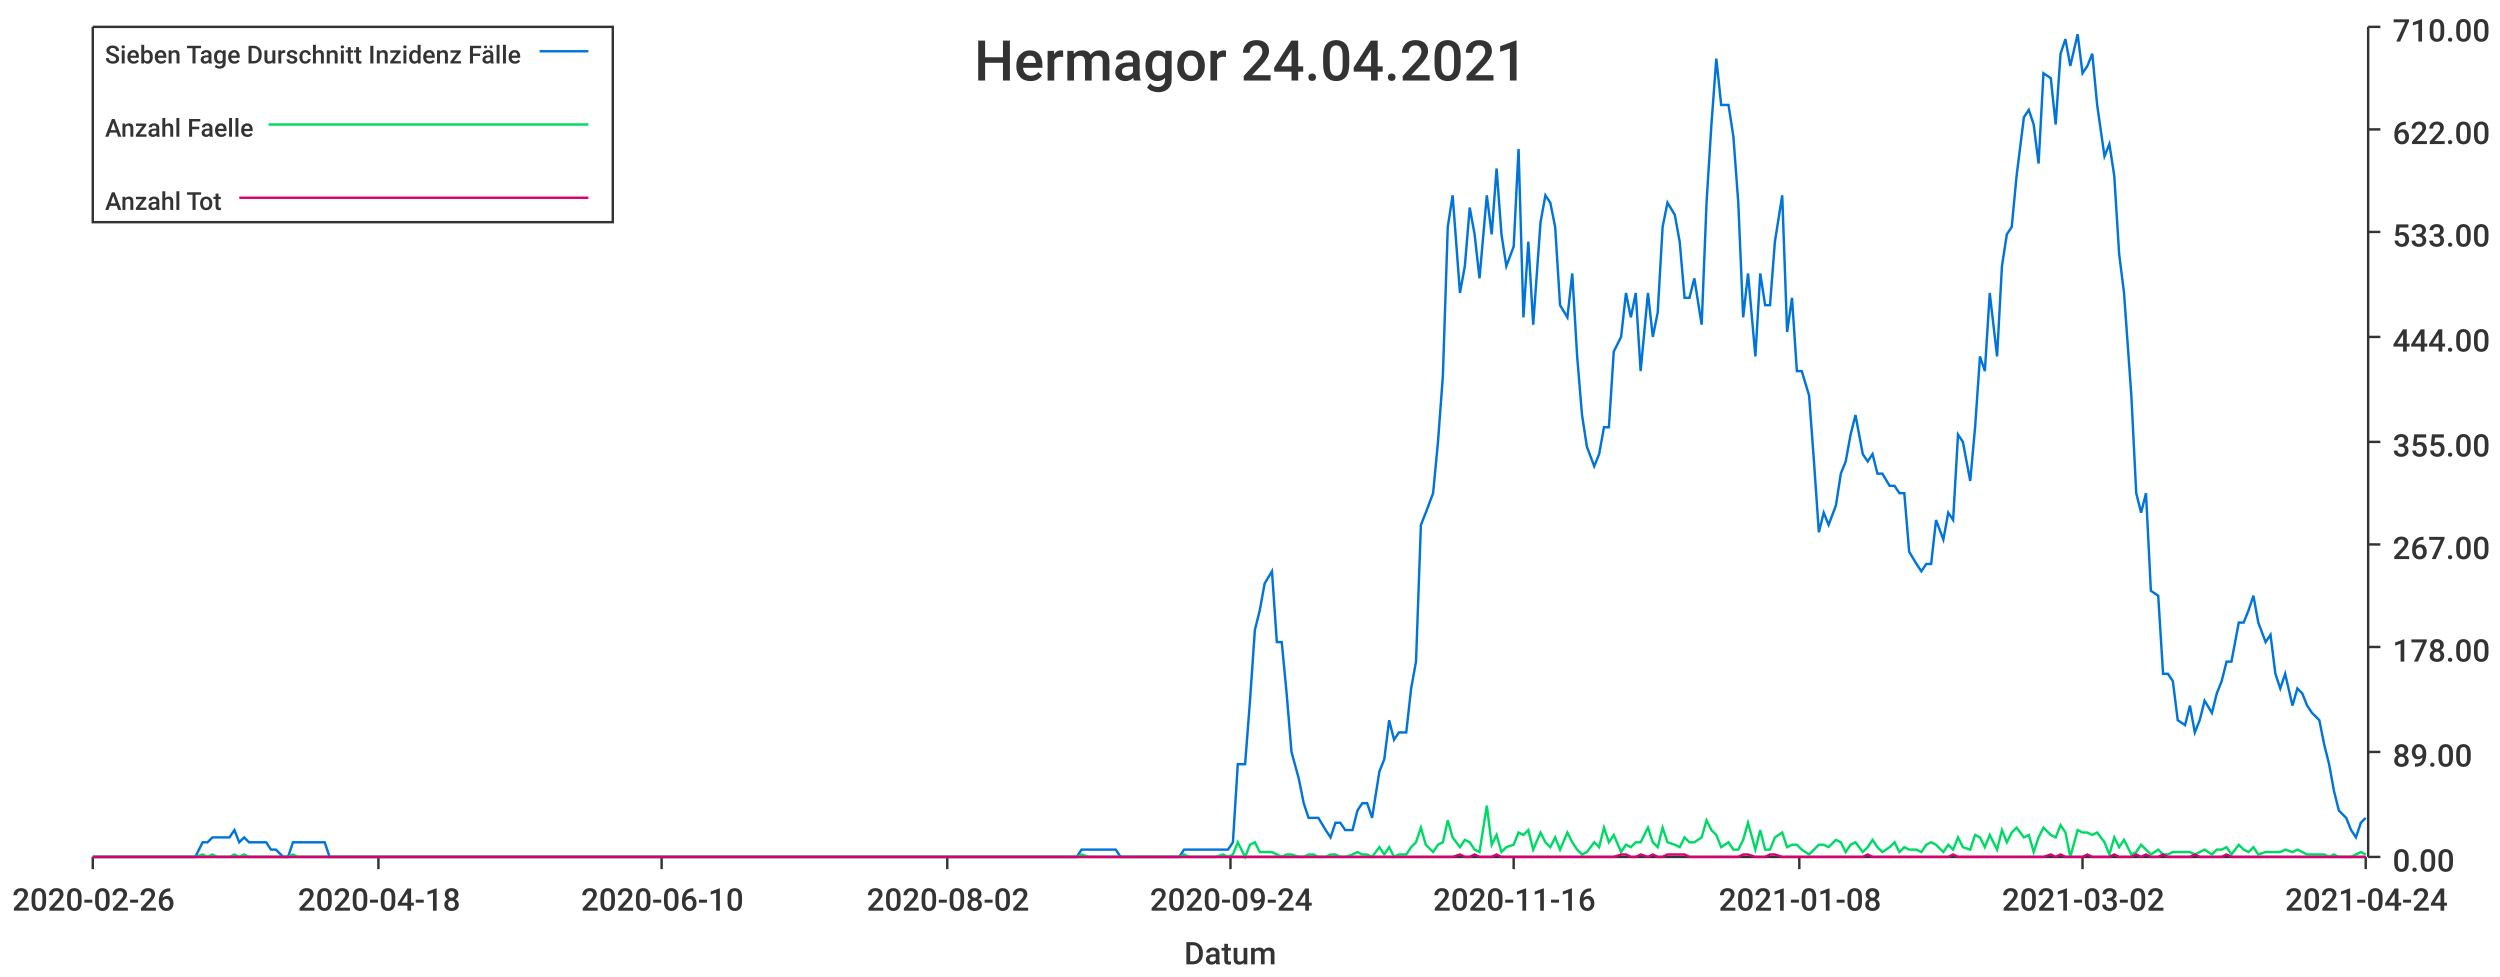
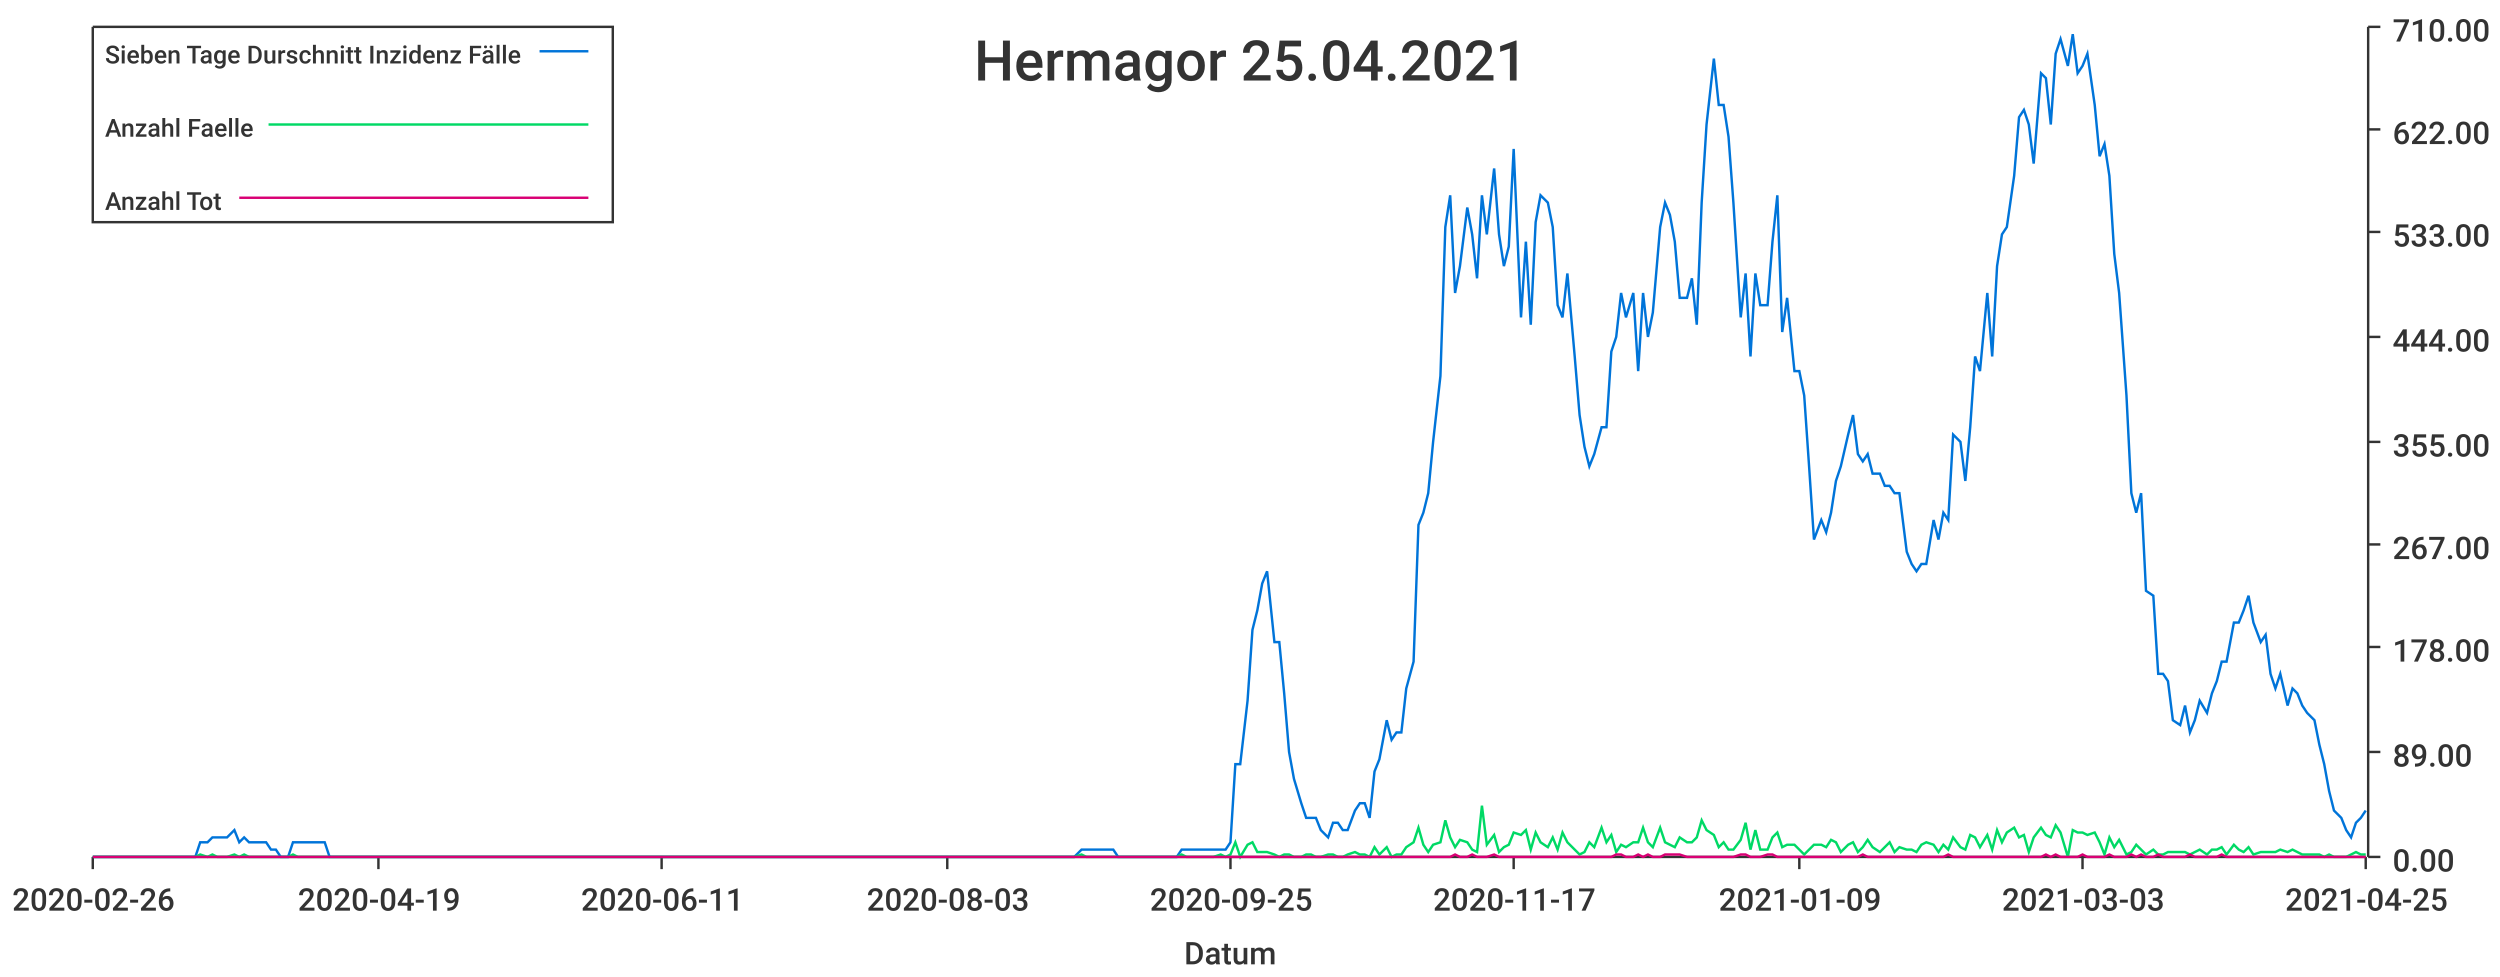
<svg xmlns="http://www.w3.org/2000/svg" width="1024" height="400">\n<path d="M 0 0 L 1024 0 L 1024 400 L 0 400 L 0 0" style="stroke-width:0;stroke:rgba(255,255,255,1.0);fill:rgba(255,255,255,1.0)" />
  <path d="M 38 11 L 969 11 L 969 351 L 38 351 L 38 11" style="stroke-width:0;stroke:rgba(255,255,255,1.0);fill:rgba(255,255,255,1.0)" />
  <path d="M 38 351 L 969 351" style="stroke-width:1;stroke:rgba(51,51,51,1.0);fill:none" />
  <path d="M 38 351 L 38 356" style="stroke-width:1;stroke:rgba(51,51,51,1.0);fill:none" />
  <text x="5" y="373" style="stroke-width:0;stroke:none;fill:rgba(51,51,51,1.0);font-size:12.8px;font-family:'Roboto Medium',sans-serif">2020-02-26</text>
  <path d="M 155 351 L 155 356" style="stroke-width:1;stroke:rgba(51,51,51,1.0);fill:none" />
-   <text x="122" y="373" style="stroke-width:0;stroke:none;fill:rgba(51,51,51,1.0);font-size:12.8px;font-family:'Roboto Medium',sans-serif">2020-04-18</text>
+   <text x="122" y="373" style="stroke-width:0;stroke:none;fill:rgba(51,51,51,1.0);font-size:12.8px;font-family:'Roboto Medium',sans-serif">2020-04-19</text>
  <path d="M 271 351 L 271 356" style="stroke-width:1;stroke:rgba(51,51,51,1.0);fill:none" />
-   <text x="238" y="373" style="stroke-width:0;stroke:none;fill:rgba(51,51,51,1.0);font-size:12.8px;font-family:'Roboto Medium',sans-serif">2020-06-10</text>
+   <text x="238" y="373" style="stroke-width:0;stroke:none;fill:rgba(51,51,51,1.0);font-size:12.8px;font-family:'Roboto Medium',sans-serif">2020-06-11</text>
  <path d="M 388 351 L 388 356" style="stroke-width:1;stroke:rgba(51,51,51,1.0);fill:none" />
-   <text x="355" y="373" style="stroke-width:0;stroke:none;fill:rgba(51,51,51,1.0);font-size:12.8px;font-family:'Roboto Medium',sans-serif">2020-08-02</text>
+   <text x="355" y="373" style="stroke-width:0;stroke:none;fill:rgba(51,51,51,1.0);font-size:12.8px;font-family:'Roboto Medium',sans-serif">2020-08-03</text>
  <path d="M 504 351 L 504 356" style="stroke-width:1;stroke:rgba(51,51,51,1.0);fill:none" />
-   <text x="471" y="373" style="stroke-width:0;stroke:none;fill:rgba(51,51,51,1.0);font-size:12.8px;font-family:'Roboto Medium',sans-serif">2020-09-24</text>
+   <text x="471" y="373" style="stroke-width:0;stroke:none;fill:rgba(51,51,51,1.0);font-size:12.8px;font-family:'Roboto Medium',sans-serif">2020-09-25</text>
  <path d="M 620 351 L 620 356" style="stroke-width:1;stroke:rgba(51,51,51,1.0);fill:none" />
-   <text x="587" y="373" style="stroke-width:0;stroke:none;fill:rgba(51,51,51,1.0);font-size:12.8px;font-family:'Roboto Medium',sans-serif">2020-11-16</text>
+   <text x="587" y="373" style="stroke-width:0;stroke:none;fill:rgba(51,51,51,1.0);font-size:12.8px;font-family:'Roboto Medium',sans-serif">2020-11-17</text>
  <path d="M 737 351 L 737 356" style="stroke-width:1;stroke:rgba(51,51,51,1.0);fill:none" />
-   <text x="704" y="373" style="stroke-width:0;stroke:none;fill:rgba(51,51,51,1.0);font-size:12.8px;font-family:'Roboto Medium',sans-serif">2021-01-08</text>
+   <text x="704" y="373" style="stroke-width:0;stroke:none;fill:rgba(51,51,51,1.0);font-size:12.8px;font-family:'Roboto Medium',sans-serif">2021-01-09</text>
  <path d="M 853 351 L 853 356" style="stroke-width:1;stroke:rgba(51,51,51,1.0);fill:none" />
-   <text x="820" y="373" style="stroke-width:0;stroke:none;fill:rgba(51,51,51,1.0);font-size:12.8px;font-family:'Roboto Medium',sans-serif">2021-03-02</text>
+   <text x="820" y="373" style="stroke-width:0;stroke:none;fill:rgba(51,51,51,1.0);font-size:12.8px;font-family:'Roboto Medium',sans-serif">2021-03-03</text>
  <path d="M 969 351 L 969 356" style="stroke-width:1;stroke:rgba(51,51,51,1.0);fill:none" />
-   <text x="936" y="373" style="stroke-width:0;stroke:none;fill:rgba(51,51,51,1.0);font-size:12.8px;font-family:'Roboto Medium',sans-serif">2021-04-24</text>
+   <text x="936" y="373" style="stroke-width:0;stroke:none;fill:rgba(51,51,51,1.0);font-size:12.8px;font-family:'Roboto Medium',sans-serif">2021-04-25</text>
  <text x="485" y="395" style="stroke-width:0;stroke:none;fill:rgba(51,51,51,1.0);font-size:12.8px;font-family:'Roboto Medium',sans-serif">Datum</text>
  <path d="M 970 351 L 970 11" style="stroke-width:1;stroke:rgba(51,51,51,1.0);fill:none" />
  <path d="M 970 351 L 975 351" style="stroke-width:1;stroke:rgba(51,51,51,1.0);fill:none" />
  <text x="980" y="357" style="stroke-width:0;stroke:none;fill:rgba(51,51,51,1.0);font-size:12.8px;font-family:'Roboto Medium',sans-serif">0.00</text>
  <path d="M 970 308 L 975 308" style="stroke-width:1;stroke:rgba(51,51,51,1.0);fill:none" />
  <text x="980" y="314" style="stroke-width:0;stroke:none;fill:rgba(51,51,51,1.0);font-size:12.8px;font-family:'Roboto Medium',sans-serif">89.00</text>
  <path d="M 970 265 L 975 265" style="stroke-width:1;stroke:rgba(51,51,51,1.0);fill:none" />
  <text x="980" y="271" style="stroke-width:0;stroke:none;fill:rgba(51,51,51,1.0);font-size:12.8px;font-family:'Roboto Medium',sans-serif">178.00</text>
  <path d="M 970 223 L 975 223" style="stroke-width:1;stroke:rgba(51,51,51,1.0);fill:none" />
  <text x="980" y="229" style="stroke-width:0;stroke:none;fill:rgba(51,51,51,1.0);font-size:12.8px;font-family:'Roboto Medium',sans-serif">267.00</text>
  <path d="M 970 181 L 975 181" style="stroke-width:1;stroke:rgba(51,51,51,1.0);fill:none" />
  <text x="980" y="187" style="stroke-width:0;stroke:none;fill:rgba(51,51,51,1.0);font-size:12.8px;font-family:'Roboto Medium',sans-serif">355.00</text>
  <path d="M 970 138 L 975 138" style="stroke-width:1;stroke:rgba(51,51,51,1.0);fill:none" />
  <text x="980" y="144" style="stroke-width:0;stroke:none;fill:rgba(51,51,51,1.0);font-size:12.8px;font-family:'Roboto Medium',sans-serif">444.00</text>
  <path d="M 970 95 L 975 95" style="stroke-width:1;stroke:rgba(51,51,51,1.0);fill:none" />
  <text x="980" y="101" style="stroke-width:0;stroke:none;fill:rgba(51,51,51,1.0);font-size:12.8px;font-family:'Roboto Medium',sans-serif">533.00</text>
  <path d="M 970 53 L 975 53" style="stroke-width:1;stroke:rgba(51,51,51,1.0);fill:none" />
  <text x="980" y="59" style="stroke-width:0;stroke:none;fill:rgba(51,51,51,1.0);font-size:12.8px;font-family:'Roboto Medium',sans-serif">622.00</text>
  <path d="M 970 11 L 975 11" style="stroke-width:1;stroke:rgba(51,51,51,1.0);fill:none" />
  <text x="980" y="17" style="stroke-width:0;stroke:none;fill:rgba(51,51,51,1.0);font-size:12.8px;font-family:'Roboto Medium',sans-serif">710.00</text>
-   <path d="M 38 351 L 41 351 L 43 351 L 45 351 L 47 351 L 50 351 L 52 351 L 54 351 L 56 351 L 58 351 L 61 351 L 63 351 L 65 351 L 67 351 L 69 351 L 72 351 L 74 351 L 76 351 L 78 351 L 80 351 L 83 345 L 85 345 L 87 343 L 89 343 L 91 343 L 94 343 L 96 340 L 98 345 L 100 343 L 102 345 L 105 345 L 107 345 L 109 345 L 111 348 L 113 348 L 116 351 L 118 351 L 120 345 L 122 345 L 124 345 L 127 345 L 129 345 L 131 345 L 133 345 L 135 351 L 138 351 L 140 351 L 142 351 L 144 351 L 146 351 L 149 351 L 151 351 L 153 351 L 155 351 L 157 351 L 160 351 L 162 351 L 164 351 L 166 351 L 168 351 L 171 351 L 173 351 L 175 351 L 177 351 L 179 351 L 182 351 L 184 351 L 186 351 L 188 351 L 190 351 L 193 351 L 195 351 L 197 351 L 199 351 L 201 351 L 204 351 L 206 351 L 208 351 L 210 351 L 212 351 L 215 351 L 217 351 L 219 351 L 221 351 L 223 351 L 226 351 L 228 351 L 230 351 L 232 351 L 234 351 L 237 351 L 239 351 L 241 351 L 243 351 L 245 351 L 248 351 L 250 351 L 252 351 L 254 351 L 256 351 L 259 351 L 261 351 L 263 351 L 265 351 L 267 351 L 270 351 L 272 351 L 274 351 L 276 351 L 278 351 L 281 351 L 283 351 L 285 351 L 287 351 L 289 351 L 292 351 L 294 351 L 296 351 L 298 351 L 300 351 L 303 351 L 305 351 L 307 351 L 309 351 L 311 351 L 314 351 L 316 351 L 318 351 L 320 351 L 322 351 L 325 351 L 327 351 L 329 351 L 331 351 L 333 351 L 336 351 L 338 351 L 340 351 L 342 351 L 344 351 L 347 351 L 349 351 L 351 351 L 353 351 L 355 351 L 358 351 L 360 351 L 362 351 L 364 351 L 366 351 L 369 351 L 371 351 L 373 351 L 375 351 L 377 351 L 380 351 L 382 351 L 384 351 L 386 351 L 388 351 L 391 351 L 393 351 L 395 351 L 397 351 L 399 351 L 402 351 L 404 351 L 406 351 L 408 351 L 410 351 L 413 351 L 415 351 L 417 351 L 419 351 L 421 351 L 424 351 L 426 351 L 428 351 L 430 351 L 432 351 L 435 351 L 437 351 L 439 351 L 441 351 L 443 348 L 446 348 L 448 348 L 450 348 L 452 348 L 454 348 L 457 348 L 459 351 L 461 351 L 463 351 L 465 351 L 468 351 L 470 351 L 472 351 L 474 351 L 476 351 L 479 351 L 481 351 L 483 351 L 485 348 L 487 348 L 490 348 L 492 348 L 494 348 L 496 348 L 498 348 L 501 348 L 503 348 L 505 345 L 507 313 L 510 313 L 512 287 L 514 258 L 516 250 L 518 239 L 521 234 L 523 263 L 525 263 L 527 284 L 529 308 L 532 319 L 534 329 L 536 335 L 538 335 L 540 335 L 543 340 L 545 343 L 547 337 L 549 337 L 551 340 L 554 340 L 556 332 L 558 329 L 560 329 L 562 335 L 565 316 L 567 311 L 569 295 L 571 303 L 573 300 L 576 300 L 578 282 L 580 271 L 582 215 L 584 210 L 587 202 L 589 181 L 591 154 L 593 93 L 595 80 L 598 120 L 600 109 L 602 85 L 604 96 L 606 114 L 609 80 L 611 96 L 613 69 L 615 96 L 617 109 L 620 101 L 622 61 L 624 130 L 626 99 L 628 133 L 631 91 L 633 80 L 635 83 L 637 93 L 639 125 L 642 130 L 644 112 L 646 146 L 648 170 L 650 183 L 653 191 L 655 186 L 657 175 L 659 175 L 661 144 L 664 138 L 666 120 L 668 130 L 670 120 L 672 152 L 675 120 L 677 138 L 679 128 L 681 93 L 683 83 L 686 88 L 688 99 L 690 122 L 692 122 L 694 114 L 697 133 L 699 83 L 701 51 L 703 24 L 705 43 L 708 43 L 710 56 L 712 83 L 714 130 L 716 112 L 719 146 L 721 112 L 723 125 L 725 125 L 727 99 L 730 80 L 732 136 L 734 122 L 736 152 L 738 152 L 741 162 L 743 189 L 745 218 L 747 210 L 749 215 L 752 207 L 754 194 L 756 189 L 758 178 L 760 170 L 763 186 L 765 189 L 767 186 L 769 194 L 771 194 L 774 199 L 776 199 L 778 202 L 780 202 L 782 226 L 785 231 L 787 234 L 789 231 L 791 231 L 793 213 L 796 221 L 798 210 L 800 213 L 802 178 L 804 181 L 807 197 L 809 175 L 811 146 L 813 152 L 815 120 L 818 146 L 820 109 L 822 96 L 824 93 L 826 72 L 829 48 L 831 45 L 833 51 L 835 67 L 837 30 L 840 32 L 842 51 L 844 22 L 846 16 L 848 27 L 851 14 L 853 30 L 855 27 L 857 22 L 859 43 L 862 64 L 864 59 L 866 72 L 868 104 L 870 120 L 873 162 L 875 202 L 877 210 L 879 202 L 881 242 L 884 244 L 886 276 L 888 276 L 890 279 L 892 295 L 895 297 L 897 289 L 899 300 L 901 295 L 903 287 L 906 292 L 908 284 L 910 279 L 912 271 L 914 271 L 917 255 L 919 255 L 921 250 L 923 244 L 925 255 L 928 263 L 930 260 L 932 276 L 934 282 L 936 276 L 939 289 L 941 282 L 943 284 L 945 289 L 947 292 L 950 295 L 952 305 L 954 313 L 956 324 L 958 332 L 961 335 L 963 340 L 965 343 L 967 337 L 969 335" style="stroke-width:1;stroke:rgba(0,116,217,1.0);fill:none" />
-   <path d="M 38 351 L 41 351 L 43 351 L 45 351 L 47 351 L 50 351 L 52 351 L 54 351 L 56 351 L 58 351 L 61 351 L 63 351 L 65 351 L 67 351 L 69 351 L 72 351 L 74 351 L 76 351 L 78 351 L 80 351 L 83 350 L 85 351 L 87 350 L 89 351 L 91 351 L 94 351 L 96 350 L 98 351 L 100 350 L 102 351 L 105 351 L 107 351 L 109 351 L 111 351 L 113 351 L 116 351 L 118 351 L 120 350 L 122 351 L 124 351 L 127 351 L 129 351 L 131 351 L 133 351 L 135 351 L 138 351 L 140 351 L 142 351 L 144 351 L 146 351 L 149 351 L 151 351 L 153 351 L 155 351 L 157 351 L 160 351 L 162 351 L 164 351 L 166 351 L 168 351 L 171 351 L 173 351 L 175 351 L 177 351 L 179 351 L 182 351 L 184 351 L 186 351 L 188 351 L 190 351 L 193 351 L 195 351 L 197 351 L 199 351 L 201 351 L 204 351 L 206 351 L 208 351 L 210 351 L 212 351 L 215 351 L 217 351 L 219 351 L 221 351 L 223 351 L 226 351 L 228 351 L 230 351 L 232 351 L 234 351 L 237 351 L 239 351 L 241 351 L 243 351 L 245 351 L 248 351 L 250 351 L 252 351 L 254 351 L 256 351 L 259 351 L 261 351 L 263 351 L 265 351 L 267 351 L 270 351 L 272 351 L 274 351 L 276 351 L 278 351 L 281 351 L 283 351 L 285 351 L 287 351 L 289 351 L 292 351 L 294 351 L 296 351 L 298 351 L 300 351 L 303 351 L 305 351 L 307 351 L 309 351 L 311 351 L 314 351 L 316 351 L 318 351 L 320 351 L 322 351 L 325 351 L 327 351 L 329 351 L 331 351 L 333 351 L 336 351 L 338 351 L 340 351 L 342 351 L 344 351 L 347 351 L 349 351 L 351 351 L 353 351 L 355 351 L 358 351 L 360 351 L 362 351 L 364 351 L 366 351 L 369 351 L 371 351 L 373 351 L 375 351 L 377 351 L 380 351 L 382 351 L 384 351 L 386 351 L 388 351 L 391 351 L 393 351 L 395 351 L 397 351 L 399 351 L 402 351 L 404 351 L 406 351 L 408 351 L 410 351 L 413 351 L 415 351 L 417 351 L 419 351 L 421 351 L 424 351 L 426 351 L 428 351 L 430 351 L 432 351 L 435 351 L 437 351 L 439 351 L 441 351 L 443 350 L 446 351 L 448 351 L 450 351 L 452 351 L 454 351 L 457 351 L 459 351 L 461 351 L 463 351 L 465 351 L 468 351 L 470 351 L 472 351 L 474 351 L 476 351 L 479 351 L 481 351 L 483 351 L 485 350 L 487 351 L 490 351 L 492 351 L 494 351 L 496 351 L 498 351 L 501 350 L 503 351 L 505 350 L 507 345 L 510 351 L 512 346 L 514 345 L 516 349 L 518 349 L 521 349 L 523 350 L 525 351 L 527 350 L 529 350 L 532 351 L 534 351 L 536 350 L 538 350 L 540 351 L 543 351 L 545 350 L 547 350 L 549 351 L 551 351 L 554 350 L 556 349 L 558 350 L 560 350 L 562 351 L 565 347 L 567 350 L 569 347 L 571 351 L 573 350 L 576 350 L 578 347 L 580 345 L 582 339 L 584 346 L 587 349 L 589 346 L 591 345 L 593 336 L 595 343 L 598 347 L 600 344 L 602 345 L 604 348 L 606 349 L 609 330 L 611 346 L 613 342 L 615 349 L 617 347 L 620 346 L 622 341 L 624 342 L 626 340 L 628 348 L 631 341 L 633 345 L 635 347 L 637 343 L 639 348 L 642 341 L 644 345 L 646 348 L 648 350 L 650 349 L 653 345 L 655 347 L 657 339 L 659 345 L 661 342 L 664 349 L 666 346 L 668 347 L 670 345 L 672 345 L 675 339 L 677 345 L 679 347 L 681 339 L 683 345 L 686 346 L 688 347 L 690 343 L 692 345 L 694 345 L 697 343 L 699 336 L 701 340 L 703 342 L 705 347 L 708 345 L 710 348 L 712 348 L 714 344 L 716 337 L 719 348 L 721 340 L 723 348 L 725 348 L 727 343 L 730 341 L 732 347 L 734 346 L 736 346 L 738 348 L 741 350 L 743 348 L 745 346 L 747 346 L 749 347 L 752 344 L 754 345 L 756 349 L 758 346 L 760 345 L 763 349 L 765 347 L 767 344 L 769 347 L 771 349 L 774 347 L 776 345 L 778 349 L 780 347 L 782 348 L 785 348 L 787 349 L 789 346 L 791 345 L 793 346 L 796 349 L 798 346 L 800 348 L 802 343 L 804 347 L 807 348 L 809 342 L 811 343 L 813 347 L 815 342 L 818 348 L 820 340 L 822 345 L 824 341 L 826 339 L 829 343 L 831 342 L 833 349 L 835 343 L 837 339 L 840 342 L 842 343 L 844 338 L 846 341 L 848 351 L 851 340 L 853 341 L 855 341 L 857 342 L 859 341 L 862 345 L 864 350 L 866 343 L 868 347 L 870 344 L 873 350 L 875 349 L 877 346 L 879 348 L 881 350 L 884 348 L 886 350 L 888 350 L 890 349 L 892 349 L 895 349 L 897 349 L 899 350 L 901 349 L 903 348 L 906 350 L 908 348 L 910 348 L 912 347 L 914 350 L 917 346 L 919 348 L 921 349 L 923 347 L 925 350 L 928 349 L 930 349 L 932 349 L 934 349 L 936 348 L 939 349 L 941 348 L 943 349 L 945 350 L 947 350 L 950 350 L 952 350 L 954 351 L 956 350 L 958 351 L 961 351 L 963 351 L 965 350 L 967 349 L 969 350" style="stroke-width:1;stroke:rgba(0,217,101,1.0);fill:none" />
-   <path d="M 38 351 L 41 351 L 43 351 L 45 351 L 47 351 L 50 351 L 52 351 L 54 351 L 56 351 L 58 351 L 61 351 L 63 351 L 65 351 L 67 351 L 69 351 L 72 351 L 74 351 L 76 351 L 78 351 L 80 351 L 83 351 L 85 351 L 87 351 L 89 351 L 91 351 L 94 351 L 96 351 L 98 351 L 100 351 L 102 351 L 105 351 L 107 351 L 109 351 L 111 351 L 113 351 L 116 351 L 118 351 L 120 351 L 122 351 L 124 351 L 127 351 L 129 351 L 131 351 L 133 351 L 135 351 L 138 351 L 140 351 L 142 351 L 144 351 L 146 351 L 149 351 L 151 351 L 153 351 L 155 351 L 157 351 L 160 351 L 162 351 L 164 351 L 166 351 L 168 351 L 171 351 L 173 351 L 175 351 L 177 351 L 179 351 L 182 351 L 184 351 L 186 351 L 188 351 L 190 351 L 193 351 L 195 351 L 197 351 L 199 351 L 201 351 L 204 351 L 206 351 L 208 351 L 210 351 L 212 351 L 215 351 L 217 351 L 219 351 L 221 351 L 223 351 L 226 351 L 228 351 L 230 351 L 232 351 L 234 351 L 237 351 L 239 351 L 241 351 L 243 351 L 245 351 L 248 351 L 250 351 L 252 351 L 254 351 L 256 351 L 259 351 L 261 351 L 263 351 L 265 351 L 267 351 L 270 351 L 272 351 L 274 351 L 276 351 L 278 351 L 281 351 L 283 351 L 285 351 L 287 351 L 289 351 L 292 351 L 294 351 L 296 351 L 298 351 L 300 351 L 303 351 L 305 351 L 307 351 L 309 351 L 311 351 L 314 351 L 316 351 L 318 351 L 320 351 L 322 351 L 325 351 L 327 351 L 329 351 L 331 351 L 333 351 L 336 351 L 338 351 L 340 351 L 342 351 L 344 351 L 347 351 L 349 351 L 351 351 L 353 351 L 355 351 L 358 351 L 360 351 L 362 351 L 364 351 L 366 351 L 369 351 L 371 351 L 373 351 L 375 351 L 377 351 L 380 351 L 382 351 L 384 351 L 386 351 L 388 351 L 391 351 L 393 351 L 395 351 L 397 351 L 399 351 L 402 351 L 404 351 L 406 351 L 408 351 L 410 351 L 413 351 L 415 351 L 417 351 L 419 351 L 421 351 L 424 351 L 426 351 L 428 351 L 430 351 L 432 351 L 435 351 L 437 351 L 439 351 L 441 351 L 443 351 L 446 351 L 448 351 L 450 351 L 452 351 L 454 351 L 457 351 L 459 351 L 461 351 L 463 351 L 465 351 L 468 351 L 470 351 L 472 351 L 474 351 L 476 351 L 479 351 L 481 351 L 483 351 L 485 351 L 487 351 L 490 351 L 492 351 L 494 351 L 496 351 L 498 351 L 501 351 L 503 351 L 505 351 L 507 351 L 510 351 L 512 351 L 514 351 L 516 351 L 518 351 L 521 351 L 523 351 L 525 351 L 527 351 L 529 351 L 532 351 L 534 351 L 536 351 L 538 351 L 540 351 L 543 351 L 545 351 L 547 351 L 549 351 L 551 351 L 554 351 L 556 351 L 558 351 L 560 351 L 562 351 L 565 351 L 567 351 L 569 351 L 571 351 L 573 351 L 576 351 L 578 351 L 580 351 L 582 351 L 584 351 L 587 351 L 589 351 L 591 351 L 593 351 L 595 351 L 598 350 L 600 351 L 602 351 L 604 350 L 606 351 L 609 351 L 611 351 L 613 350 L 615 351 L 617 351 L 620 351 L 622 351 L 624 351 L 626 351 L 628 351 L 631 351 L 633 351 L 635 351 L 637 351 L 639 351 L 642 351 L 644 351 L 646 351 L 648 351 L 650 351 L 653 351 L 655 351 L 657 351 L 659 351 L 661 351 L 664 350 L 666 350 L 668 351 L 670 351 L 672 350 L 675 351 L 677 350 L 679 351 L 681 351 L 683 350 L 686 350 L 688 350 L 690 350 L 692 351 L 694 351 L 697 351 L 699 351 L 701 351 L 703 351 L 705 351 L 708 351 L 710 351 L 712 351 L 714 350 L 716 350 L 719 351 L 721 351 L 723 351 L 725 350 L 727 350 L 730 351 L 732 351 L 734 351 L 736 351 L 738 351 L 741 351 L 743 351 L 745 351 L 747 351 L 749 351 L 752 351 L 754 351 L 756 351 L 758 351 L 760 351 L 763 351 L 765 350 L 767 351 L 769 351 L 771 351 L 774 351 L 776 351 L 778 351 L 780 351 L 782 351 L 785 351 L 787 351 L 789 351 L 791 351 L 793 351 L 796 351 L 798 351 L 800 350 L 802 351 L 804 351 L 807 351 L 809 351 L 811 351 L 813 351 L 815 351 L 818 351 L 820 351 L 822 351 L 824 351 L 826 351 L 829 351 L 831 351 L 833 351 L 835 351 L 837 351 L 840 350 L 842 351 L 844 350 L 846 351 L 848 351 L 851 351 L 853 351 L 855 350 L 857 351 L 859 351 L 862 351 L 864 351 L 866 350 L 868 351 L 870 351 L 873 351 L 875 350 L 877 351 L 879 350 L 881 351 L 884 351 L 886 350 L 888 351 L 890 351 L 892 351 L 895 351 L 897 351 L 899 350 L 901 351 L 903 351 L 906 351 L 908 351 L 910 351 L 912 350 L 914 351 L 917 351 L 919 351 L 921 351 L 923 351 L 925 351 L 928 351 L 930 351 L 932 351 L 934 351 L 936 351 L 939 351 L 941 351 L 943 351 L 945 351 L 947 351 L 950 351 L 952 351 L 954 351 L 956 351 L 958 351 L 961 351 L 963 351 L 965 351 L 967 351 L 969 351" style="stroke-width:1;stroke:rgba(217,0,116,1.0);fill:none" />
-   <text x="399" y="33" style="stroke-width:0;stroke:none;fill:rgba(51,51,51,1.0);font-size:23.0px;font-family:'Roboto Medium',sans-serif">Hermagor 24.04.2021</text>
+   <path d="M 38 351 L 41 351 L 43 351 L 45 351 L 47 351 L 49 351 L 52 351 L 54 351 L 56 351 L 58 351 L 60 351 L 63 351 L 65 351 L 67 351 L 69 351 L 71 351 L 74 351 L 76 351 L 78 351 L 80 351 L 82 345 L 85 345 L 87 343 L 89 343 L 91 343 L 93 343 L 96 340 L 98 345 L 100 343 L 102 345 L 104 345 L 107 345 L 109 345 L 111 348 L 113 348 L 115 351 L 118 351 L 120 345 L 122 345 L 124 345 L 126 345 L 129 345 L 131 345 L 133 345 L 135 351 L 137 351 L 140 351 L 142 351 L 144 351 L 146 351 L 148 351 L 150 351 L 153 351 L 155 351 L 157 351 L 159 351 L 161 351 L 164 351 L 166 351 L 168 351 L 170 351 L 172 351 L 175 351 L 177 351 L 179 351 L 181 351 L 183 351 L 186 351 L 188 351 L 190 351 L 192 351 L 194 351 L 197 351 L 199 351 L 201 351 L 203 351 L 205 351 L 208 351 L 210 351 L 212 351 L 214 351 L 216 351 L 219 351 L 221 351 L 223 351 L 225 351 L 227 351 L 230 351 L 232 351 L 234 351 L 236 351 L 238 351 L 241 351 L 243 351 L 245 351 L 247 351 L 249 351 L 251 351 L 254 351 L 256 351 L 258 351 L 260 351 L 262 351 L 265 351 L 267 351 L 269 351 L 271 351 L 273 351 L 276 351 L 278 351 L 280 351 L 282 351 L 284 351 L 287 351 L 289 351 L 291 351 L 293 351 L 295 351 L 298 351 L 300 351 L 302 351 L 304 351 L 306 351 L 309 351 L 311 351 L 313 351 L 315 351 L 317 351 L 320 351 L 322 351 L 324 351 L 326 351 L 328 351 L 331 351 L 333 351 L 335 351 L 337 351 L 339 351 L 342 351 L 344 351 L 346 351 L 348 351 L 350 351 L 352 351 L 355 351 L 357 351 L 359 351 L 361 351 L 363 351 L 366 351 L 368 351 L 370 351 L 372 351 L 374 351 L 377 351 L 379 351 L 381 351 L 383 351 L 385 351 L 388 351 L 390 351 L 392 351 L 394 351 L 396 351 L 399 351 L 401 351 L 403 351 L 405 351 L 407 351 L 410 351 L 412 351 L 414 351 L 416 351 L 418 351 L 421 351 L 423 351 L 425 351 L 427 351 L 429 351 L 432 351 L 434 351 L 436 351 L 438 351 L 440 351 L 443 348 L 445 348 L 447 348 L 449 348 L 451 348 L 453 348 L 456 348 L 458 351 L 460 351 L 462 351 L 464 351 L 467 351 L 469 351 L 471 351 L 473 351 L 475 351 L 478 351 L 480 351 L 482 351 L 484 348 L 486 348 L 489 348 L 491 348 L 493 348 L 495 348 L 497 348 L 500 348 L 502 348 L 504 345 L 506 313 L 508 313 L 511 287 L 513 258 L 515 250 L 517 239 L 519 234 L 522 263 L 524 263 L 526 284 L 528 308 L 530 319 L 533 329 L 535 335 L 537 335 L 539 335 L 541 340 L 544 343 L 546 337 L 548 337 L 550 340 L 552 340 L 555 332 L 557 329 L 559 329 L 561 335 L 563 316 L 565 311 L 568 295 L 570 303 L 572 300 L 574 300 L 576 282 L 579 271 L 581 215 L 583 210 L 585 202 L 587 181 L 590 154 L 592 93 L 594 80 L 596 120 L 598 109 L 601 85 L 603 96 L 605 114 L 607 80 L 609 96 L 612 69 L 614 96 L 616 109 L 618 101 L 620 61 L 623 130 L 625 99 L 627 133 L 629 91 L 631 80 L 634 83 L 636 93 L 638 125 L 640 130 L 642 112 L 645 146 L 647 170 L 649 183 L 651 191 L 653 186 L 656 175 L 658 175 L 660 144 L 662 138 L 664 120 L 666 130 L 669 120 L 671 152 L 673 120 L 675 138 L 677 128 L 680 93 L 682 83 L 684 88 L 686 99 L 688 122 L 691 122 L 693 114 L 695 133 L 697 83 L 699 51 L 702 24 L 704 43 L 706 43 L 708 56 L 710 83 L 713 130 L 715 112 L 717 146 L 719 112 L 721 125 L 724 125 L 726 99 L 728 80 L 730 136 L 732 122 L 735 152 L 737 152 L 739 162 L 741 191 L 743 221 L 746 213 L 748 218 L 750 210 L 752 197 L 754 191 L 757 178 L 759 170 L 761 186 L 763 189 L 765 186 L 767 194 L 770 194 L 772 199 L 774 199 L 776 202 L 778 202 L 781 226 L 783 231 L 785 234 L 787 231 L 789 231 L 792 213 L 794 221 L 796 210 L 798 213 L 800 178 L 803 181 L 805 197 L 807 175 L 809 146 L 811 152 L 814 120 L 816 146 L 818 109 L 820 96 L 822 93 L 825 72 L 827 48 L 829 45 L 831 51 L 833 67 L 836 30 L 838 32 L 840 51 L 842 22 L 844 16 L 847 27 L 849 14 L 851 30 L 853 27 L 855 22 L 858 43 L 860 64 L 862 59 L 864 72 L 866 104 L 868 120 L 871 162 L 873 202 L 875 210 L 877 202 L 879 242 L 882 244 L 884 276 L 886 276 L 888 279 L 890 295 L 893 297 L 895 289 L 897 300 L 899 295 L 901 287 L 904 292 L 906 284 L 908 279 L 910 271 L 912 271 L 915 255 L 917 255 L 919 250 L 921 244 L 923 255 L 926 263 L 928 260 L 930 276 L 932 282 L 934 276 L 937 289 L 939 282 L 941 284 L 943 289 L 945 292 L 948 295 L 950 305 L 952 313 L 954 324 L 956 332 L 959 335 L 961 340 L 963 343 L 965 337 L 967 335 L 969 332" style="stroke-width:1;stroke:rgba(0,116,217,1.0);fill:none" />
+   <path d="M 38 351 L 41 351 L 43 351 L 45 351 L 47 351 L 49 351 L 52 351 L 54 351 L 56 351 L 58 351 L 60 351 L 63 351 L 65 351 L 67 351 L 69 351 L 71 351 L 74 351 L 76 351 L 78 351 L 80 351 L 82 350 L 85 351 L 87 350 L 89 351 L 91 351 L 93 351 L 96 350 L 98 351 L 100 350 L 102 351 L 104 351 L 107 351 L 109 351 L 111 351 L 113 351 L 115 351 L 118 351 L 120 350 L 122 351 L 124 351 L 126 351 L 129 351 L 131 351 L 133 351 L 135 351 L 137 351 L 140 351 L 142 351 L 144 351 L 146 351 L 148 351 L 150 351 L 153 351 L 155 351 L 157 351 L 159 351 L 161 351 L 164 351 L 166 351 L 168 351 L 170 351 L 172 351 L 175 351 L 177 351 L 179 351 L 181 351 L 183 351 L 186 351 L 188 351 L 190 351 L 192 351 L 194 351 L 197 351 L 199 351 L 201 351 L 203 351 L 205 351 L 208 351 L 210 351 L 212 351 L 214 351 L 216 351 L 219 351 L 221 351 L 223 351 L 225 351 L 227 351 L 230 351 L 232 351 L 234 351 L 236 351 L 238 351 L 241 351 L 243 351 L 245 351 L 247 351 L 249 351 L 251 351 L 254 351 L 256 351 L 258 351 L 260 351 L 262 351 L 265 351 L 267 351 L 269 351 L 271 351 L 273 351 L 276 351 L 278 351 L 280 351 L 282 351 L 284 351 L 287 351 L 289 351 L 291 351 L 293 351 L 295 351 L 298 351 L 300 351 L 302 351 L 304 351 L 306 351 L 309 351 L 311 351 L 313 351 L 315 351 L 317 351 L 320 351 L 322 351 L 324 351 L 326 351 L 328 351 L 331 351 L 333 351 L 335 351 L 337 351 L 339 351 L 342 351 L 344 351 L 346 351 L 348 351 L 350 351 L 352 351 L 355 351 L 357 351 L 359 351 L 361 351 L 363 351 L 366 351 L 368 351 L 370 351 L 372 351 L 374 351 L 377 351 L 379 351 L 381 351 L 383 351 L 385 351 L 388 351 L 390 351 L 392 351 L 394 351 L 396 351 L 399 351 L 401 351 L 403 351 L 405 351 L 407 351 L 410 351 L 412 351 L 414 351 L 416 351 L 418 351 L 421 351 L 423 351 L 425 351 L 427 351 L 429 351 L 432 351 L 434 351 L 436 351 L 438 351 L 440 351 L 443 350 L 445 351 L 447 351 L 449 351 L 451 351 L 453 351 L 456 351 L 458 351 L 460 351 L 462 351 L 464 351 L 467 351 L 469 351 L 471 351 L 473 351 L 475 351 L 478 351 L 480 351 L 482 351 L 484 350 L 486 351 L 489 351 L 491 351 L 493 351 L 495 351 L 497 351 L 500 350 L 502 351 L 504 350 L 506 345 L 508 351 L 511 346 L 513 345 L 515 349 L 517 349 L 519 349 L 522 350 L 524 351 L 526 350 L 528 350 L 530 351 L 533 351 L 535 350 L 537 350 L 539 351 L 541 351 L 544 350 L 546 350 L 548 351 L 550 351 L 552 350 L 555 349 L 557 350 L 559 350 L 561 351 L 563 347 L 565 350 L 568 347 L 570 351 L 572 350 L 574 350 L 576 347 L 579 345 L 581 339 L 583 346 L 585 349 L 587 346 L 590 345 L 592 336 L 594 343 L 596 347 L 598 344 L 601 345 L 603 348 L 605 349 L 607 330 L 609 346 L 612 342 L 614 349 L 616 347 L 618 346 L 620 341 L 623 342 L 625 340 L 627 348 L 629 341 L 631 345 L 634 347 L 636 343 L 638 348 L 640 341 L 642 345 L 645 348 L 647 350 L 649 349 L 651 345 L 653 347 L 656 339 L 658 345 L 660 342 L 662 349 L 664 346 L 666 347 L 669 345 L 671 345 L 673 339 L 675 345 L 677 347 L 680 339 L 682 345 L 684 346 L 686 347 L 688 343 L 691 345 L 693 345 L 695 343 L 697 336 L 699 340 L 702 342 L 704 347 L 706 345 L 708 348 L 710 348 L 713 344 L 715 337 L 717 348 L 719 340 L 721 348 L 724 348 L 726 343 L 728 341 L 730 347 L 732 346 L 735 346 L 737 348 L 739 350 L 741 348 L 743 346 L 746 346 L 748 347 L 750 344 L 752 345 L 754 349 L 757 346 L 759 345 L 761 349 L 763 347 L 765 344 L 767 347 L 770 349 L 772 347 L 774 345 L 776 349 L 778 347 L 781 348 L 783 348 L 785 349 L 787 346 L 789 345 L 792 346 L 794 349 L 796 346 L 798 348 L 800 343 L 803 347 L 805 348 L 807 342 L 809 343 L 811 347 L 814 342 L 816 348 L 818 340 L 820 345 L 822 341 L 825 339 L 827 343 L 829 342 L 831 349 L 833 343 L 836 339 L 838 342 L 840 343 L 842 338 L 844 341 L 847 351 L 849 340 L 851 341 L 853 341 L 855 342 L 858 341 L 860 345 L 862 350 L 864 343 L 866 347 L 868 344 L 871 350 L 873 349 L 875 346 L 877 348 L 879 350 L 882 348 L 884 350 L 886 350 L 888 349 L 890 349 L 893 349 L 895 349 L 897 350 L 899 349 L 901 348 L 904 350 L 906 348 L 908 348 L 910 347 L 912 350 L 915 346 L 917 348 L 919 349 L 921 347 L 923 350 L 926 349 L 928 349 L 930 349 L 932 349 L 934 348 L 937 349 L 939 348 L 941 349 L 943 350 L 945 350 L 948 350 L 950 350 L 952 351 L 954 350 L 956 351 L 959 351 L 961 351 L 963 350 L 965 349 L 967 350 L 969 350" style="stroke-width:1;stroke:rgba(0,217,101,1.0);fill:none" />
+   <path d="M 38 351 L 41 351 L 43 351 L 45 351 L 47 351 L 49 351 L 52 351 L 54 351 L 56 351 L 58 351 L 60 351 L 63 351 L 65 351 L 67 351 L 69 351 L 71 351 L 74 351 L 76 351 L 78 351 L 80 351 L 82 351 L 85 351 L 87 351 L 89 351 L 91 351 L 93 351 L 96 351 L 98 351 L 100 351 L 102 351 L 104 351 L 107 351 L 109 351 L 111 351 L 113 351 L 115 351 L 118 351 L 120 351 L 122 351 L 124 351 L 126 351 L 129 351 L 131 351 L 133 351 L 135 351 L 137 351 L 140 351 L 142 351 L 144 351 L 146 351 L 148 351 L 150 351 L 153 351 L 155 351 L 157 351 L 159 351 L 161 351 L 164 351 L 166 351 L 168 351 L 170 351 L 172 351 L 175 351 L 177 351 L 179 351 L 181 351 L 183 351 L 186 351 L 188 351 L 190 351 L 192 351 L 194 351 L 197 351 L 199 351 L 201 351 L 203 351 L 205 351 L 208 351 L 210 351 L 212 351 L 214 351 L 216 351 L 219 351 L 221 351 L 223 351 L 225 351 L 227 351 L 230 351 L 232 351 L 234 351 L 236 351 L 238 351 L 241 351 L 243 351 L 245 351 L 247 351 L 249 351 L 251 351 L 254 351 L 256 351 L 258 351 L 260 351 L 262 351 L 265 351 L 267 351 L 269 351 L 271 351 L 273 351 L 276 351 L 278 351 L 280 351 L 282 351 L 284 351 L 287 351 L 289 351 L 291 351 L 293 351 L 295 351 L 298 351 L 300 351 L 302 351 L 304 351 L 306 351 L 309 351 L 311 351 L 313 351 L 315 351 L 317 351 L 320 351 L 322 351 L 324 351 L 326 351 L 328 351 L 331 351 L 333 351 L 335 351 L 337 351 L 339 351 L 342 351 L 344 351 L 346 351 L 348 351 L 350 351 L 352 351 L 355 351 L 357 351 L 359 351 L 361 351 L 363 351 L 366 351 L 368 351 L 370 351 L 372 351 L 374 351 L 377 351 L 379 351 L 381 351 L 383 351 L 385 351 L 388 351 L 390 351 L 392 351 L 394 351 L 396 351 L 399 351 L 401 351 L 403 351 L 405 351 L 407 351 L 410 351 L 412 351 L 414 351 L 416 351 L 418 351 L 421 351 L 423 351 L 425 351 L 427 351 L 429 351 L 432 351 L 434 351 L 436 351 L 438 351 L 440 351 L 443 351 L 445 351 L 447 351 L 449 351 L 451 351 L 453 351 L 456 351 L 458 351 L 460 351 L 462 351 L 464 351 L 467 351 L 469 351 L 471 351 L 473 351 L 475 351 L 478 351 L 480 351 L 482 351 L 484 351 L 486 351 L 489 351 L 491 351 L 493 351 L 495 351 L 497 351 L 500 351 L 502 351 L 504 351 L 506 351 L 508 351 L 511 351 L 513 351 L 515 351 L 517 351 L 519 351 L 522 351 L 524 351 L 526 351 L 528 351 L 530 351 L 533 351 L 535 351 L 537 351 L 539 351 L 541 351 L 544 351 L 546 351 L 548 351 L 550 351 L 552 351 L 555 351 L 557 351 L 559 351 L 561 351 L 563 351 L 565 351 L 568 351 L 570 351 L 572 351 L 574 351 L 576 351 L 579 351 L 581 351 L 583 351 L 585 351 L 587 351 L 590 351 L 592 351 L 594 351 L 596 350 L 598 351 L 601 351 L 603 350 L 605 351 L 607 351 L 609 351 L 612 350 L 614 351 L 616 351 L 618 351 L 620 351 L 623 351 L 625 351 L 627 351 L 629 351 L 631 351 L 634 351 L 636 351 L 638 351 L 640 351 L 642 351 L 645 351 L 647 351 L 649 351 L 651 351 L 653 351 L 656 351 L 658 351 L 660 351 L 662 350 L 664 350 L 666 351 L 669 351 L 671 350 L 673 351 L 675 350 L 677 351 L 680 351 L 682 350 L 684 350 L 686 350 L 688 350 L 691 351 L 693 351 L 695 351 L 697 351 L 699 351 L 702 351 L 704 351 L 706 351 L 708 351 L 710 351 L 713 350 L 715 350 L 717 351 L 719 351 L 721 351 L 724 350 L 726 350 L 728 351 L 730 351 L 732 351 L 735 351 L 737 351 L 739 351 L 741 351 L 743 351 L 746 351 L 748 351 L 750 351 L 752 351 L 754 351 L 757 351 L 759 351 L 761 351 L 763 350 L 765 351 L 767 351 L 770 351 L 772 351 L 774 351 L 776 351 L 778 351 L 781 351 L 783 351 L 785 351 L 787 351 L 789 351 L 792 351 L 794 351 L 796 351 L 798 350 L 800 351 L 803 351 L 805 351 L 807 351 L 809 351 L 811 351 L 814 351 L 816 351 L 818 351 L 820 351 L 822 351 L 825 351 L 827 351 L 829 351 L 831 351 L 833 351 L 836 351 L 838 350 L 840 351 L 842 350 L 844 351 L 847 351 L 849 351 L 851 351 L 853 350 L 855 351 L 858 351 L 860 351 L 862 351 L 864 350 L 866 351 L 868 351 L 871 351 L 873 350 L 875 351 L 877 350 L 879 351 L 882 351 L 884 350 L 886 351 L 888 351 L 890 351 L 893 351 L 895 351 L 897 350 L 899 351 L 901 351 L 904 351 L 906 351 L 908 351 L 910 350 L 912 351 L 915 351 L 917 351 L 919 351 L 921 351 L 923 351 L 926 351 L 928 351 L 930 351 L 932 351 L 934 351 L 937 351 L 939 351 L 941 351 L 943 351 L 945 351 L 948 351 L 950 351 L 952 351 L 954 351 L 956 351 L 959 351 L 961 351 L 963 351 L 965 351 L 967 351 L 969 351" style="stroke-width:1;stroke:rgba(217,0,116,1.0);fill:none" />
+   <text x="399" y="33" style="stroke-width:0;stroke:none;fill:rgba(51,51,51,1.0);font-size:23.0px;font-family:'Roboto Medium',sans-serif">Hermagor 25.04.2021</text>
  <path d="M 38 11 L 251 11 L 251 91 L 38 91 L 38 11" style="stroke-width:1;stroke:rgba(51,51,51,1.0);fill:rgba(255,255,255,1.0)" />
  <text x="43" y="26" style="stroke-width:0;stroke:none;fill:rgba(51,51,51,1.0);font-size:10.2px;font-family:'Roboto Medium',sans-serif">Sieben Tage Durschnitt Inzidenz Fälle</text>
  <path d="M 221 21 L 241 21" style="stroke-width:1;stroke:rgba(0,116,217,1.0);fill:none" />
  <text x="43" y="56" style="stroke-width:0;stroke:none;fill:rgba(51,51,51,1.0);font-size:10.2px;font-family:'Roboto Medium',sans-serif">Anzahl Faelle</text>
  <path d="M 110 51 L 241 51" style="stroke-width:1;stroke:rgba(0,217,101,1.0);fill:none" />
  <text x="43" y="86" style="stroke-width:0;stroke:none;fill:rgba(51,51,51,1.0);font-size:10.2px;font-family:'Roboto Medium',sans-serif">Anzahl Tot</text>
  <path d="M 98 81 L 241 81" style="stroke-width:1;stroke:rgba(217,0,116,1.0);fill:none" />
</svg>
